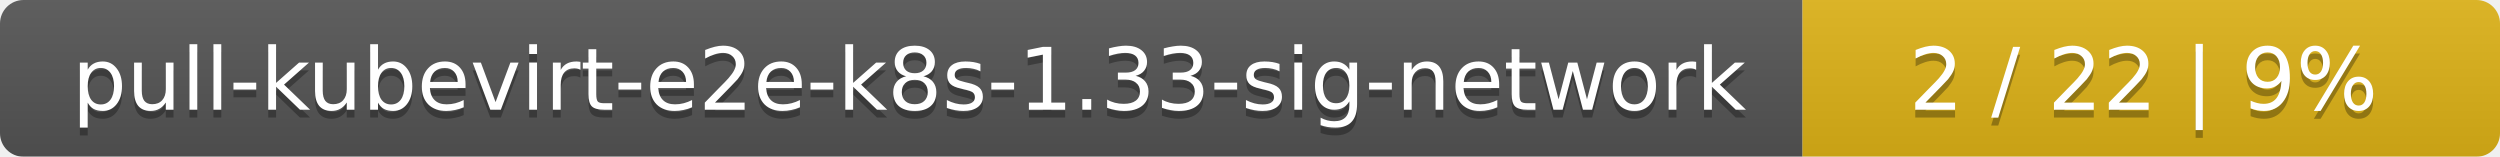
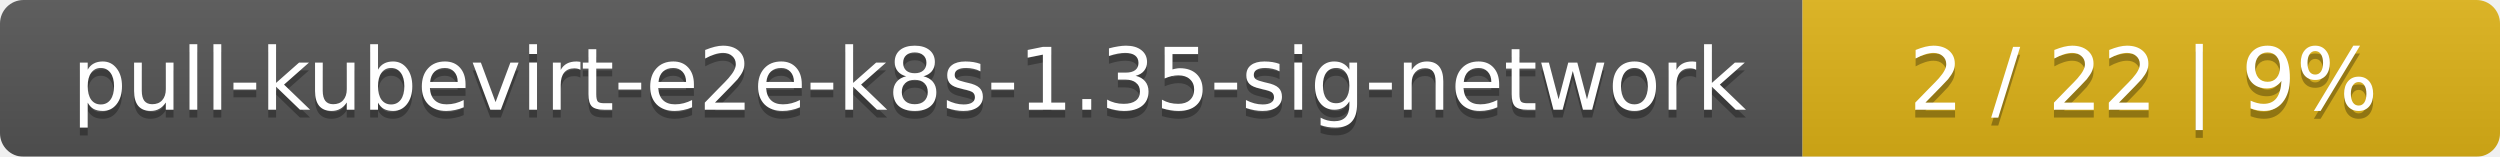
<svg xmlns="http://www.w3.org/2000/svg" width="319" height="20">
  <linearGradient id="smooth" x2="0" y2="100%">
    <stop offset="0" stop-color="#bbb" stop-opacity=".1" />
    <stop offset="1" stop-opacity=".1" />
  </linearGradient>
  <mask id="round">
    <rect width="319" height="20" rx="3" fill="#fff" />
  </mask>
  <g mask="url(#round)">
    <rect width="230" height="20" fill="#555" />
    <rect x="230" width="89" height="20" fill="#dfb317" />
    <rect width="319" height="20" fill="url(#smooth)" />
  </g>
  <g fill="#fff" text-anchor="middle" font-family="DejaVu Sans,Verdana,Geneva,sans-serif" font-size="11">
-     <text x="116" y="15" fill="#010101" fill-opacity=".3">pull-kubevirt-e2e-k8s-1.33-sig-network</text>
-     <text x="116" y="14">pull-kubevirt-e2e-k8s-1.33-sig-network</text>
+     <text x="116" y="15" fill="#010101" fill-opacity=".3">pull-kubevirt-e2e-k8s-1.35-sig-network</text>
+     <text x="116" y="14">pull-kubevirt-e2e-k8s-1.35-sig-network</text>
    <text x="273.5" y="15" fill="#010101" fill-opacity=".3">2 / 22    |    9%</text>
    <text x="273.5" y="14">2 / 22    |    9%</text>
  </g>
</svg>
